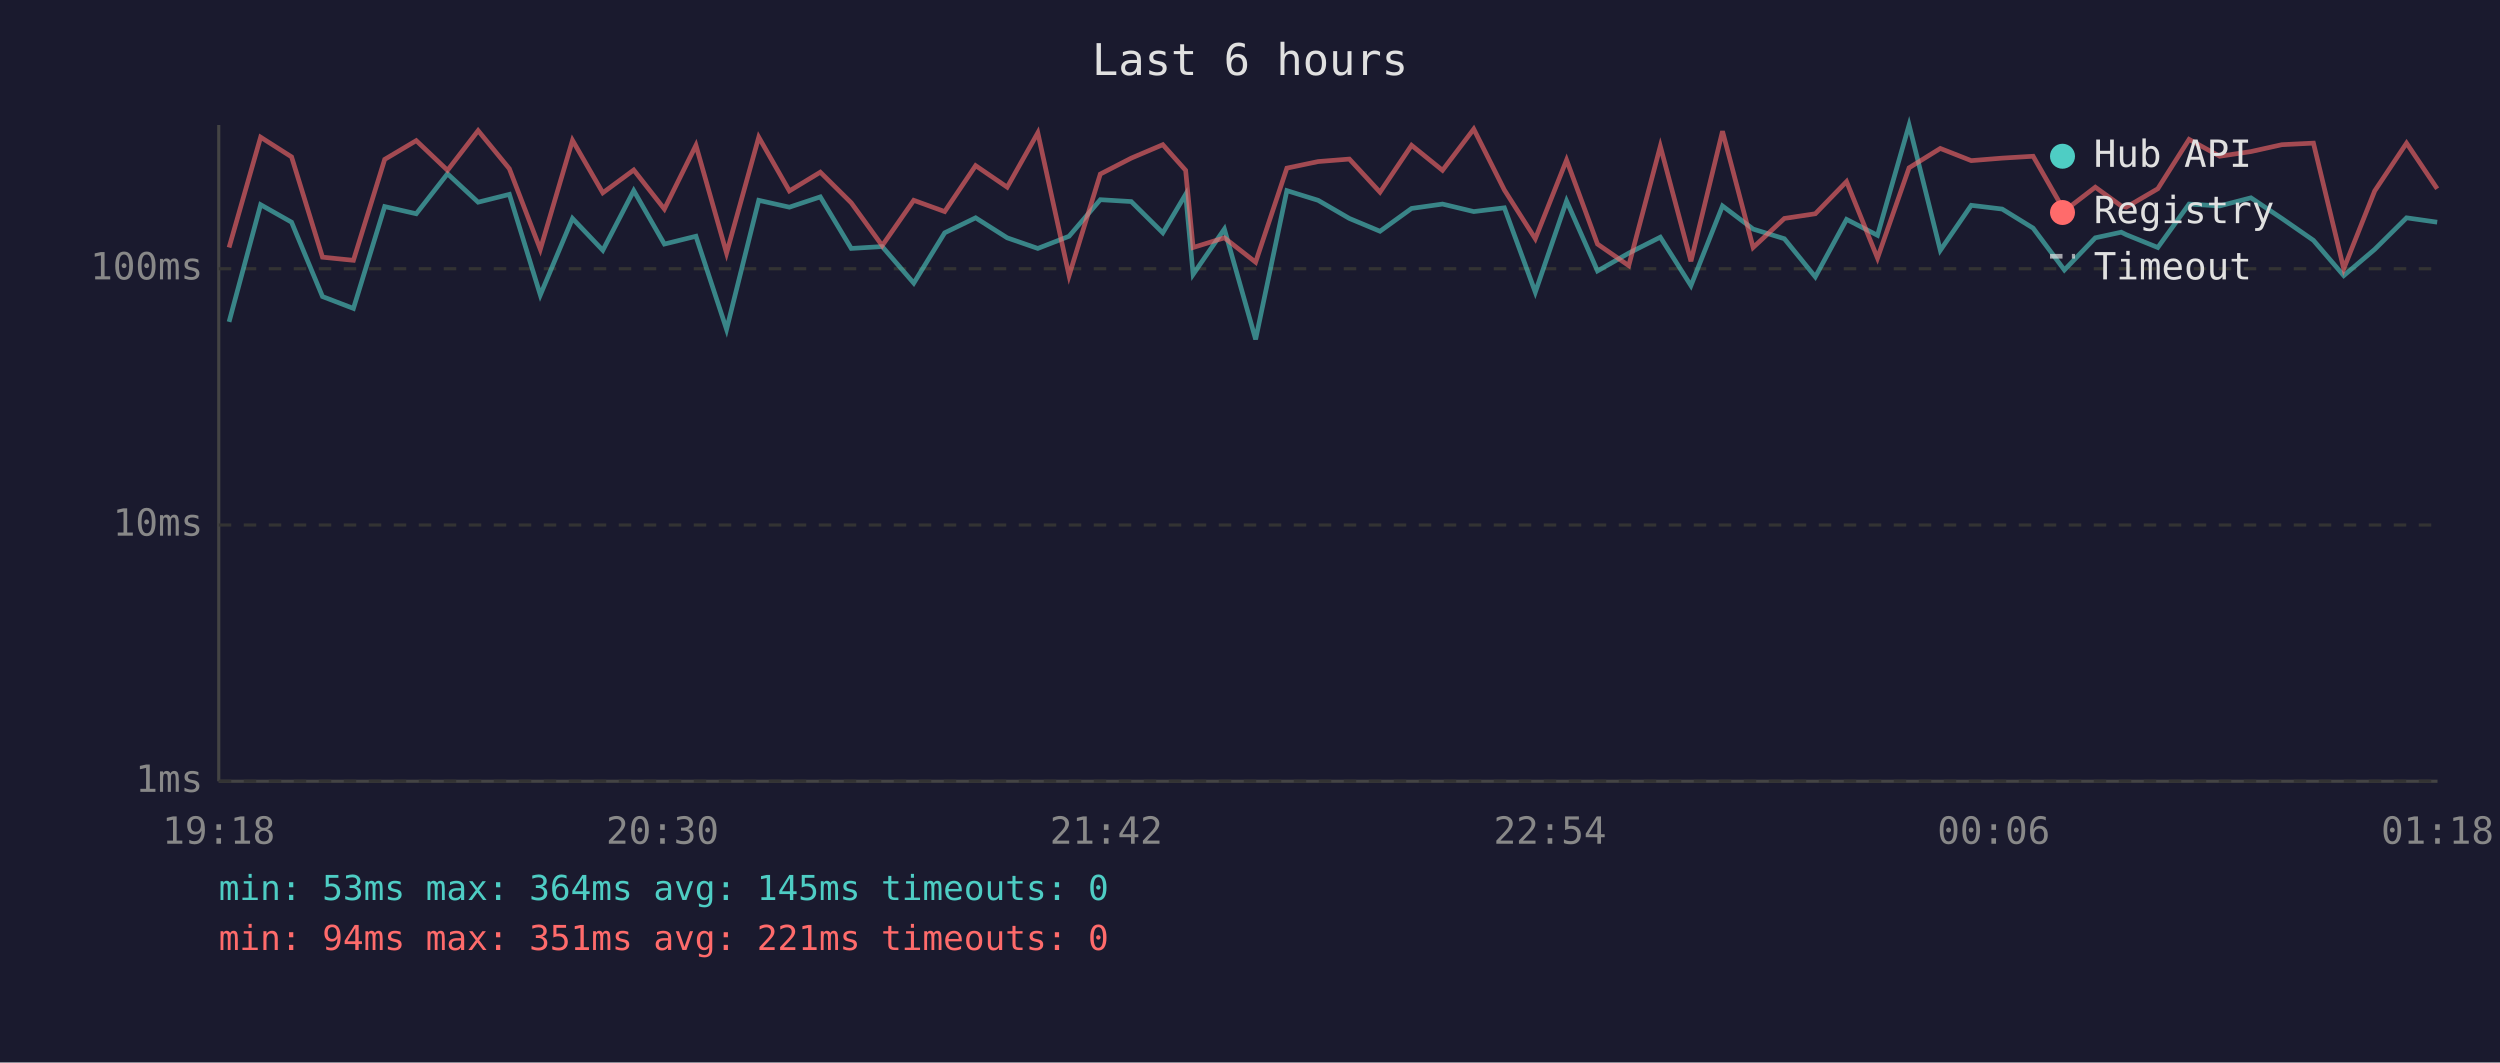
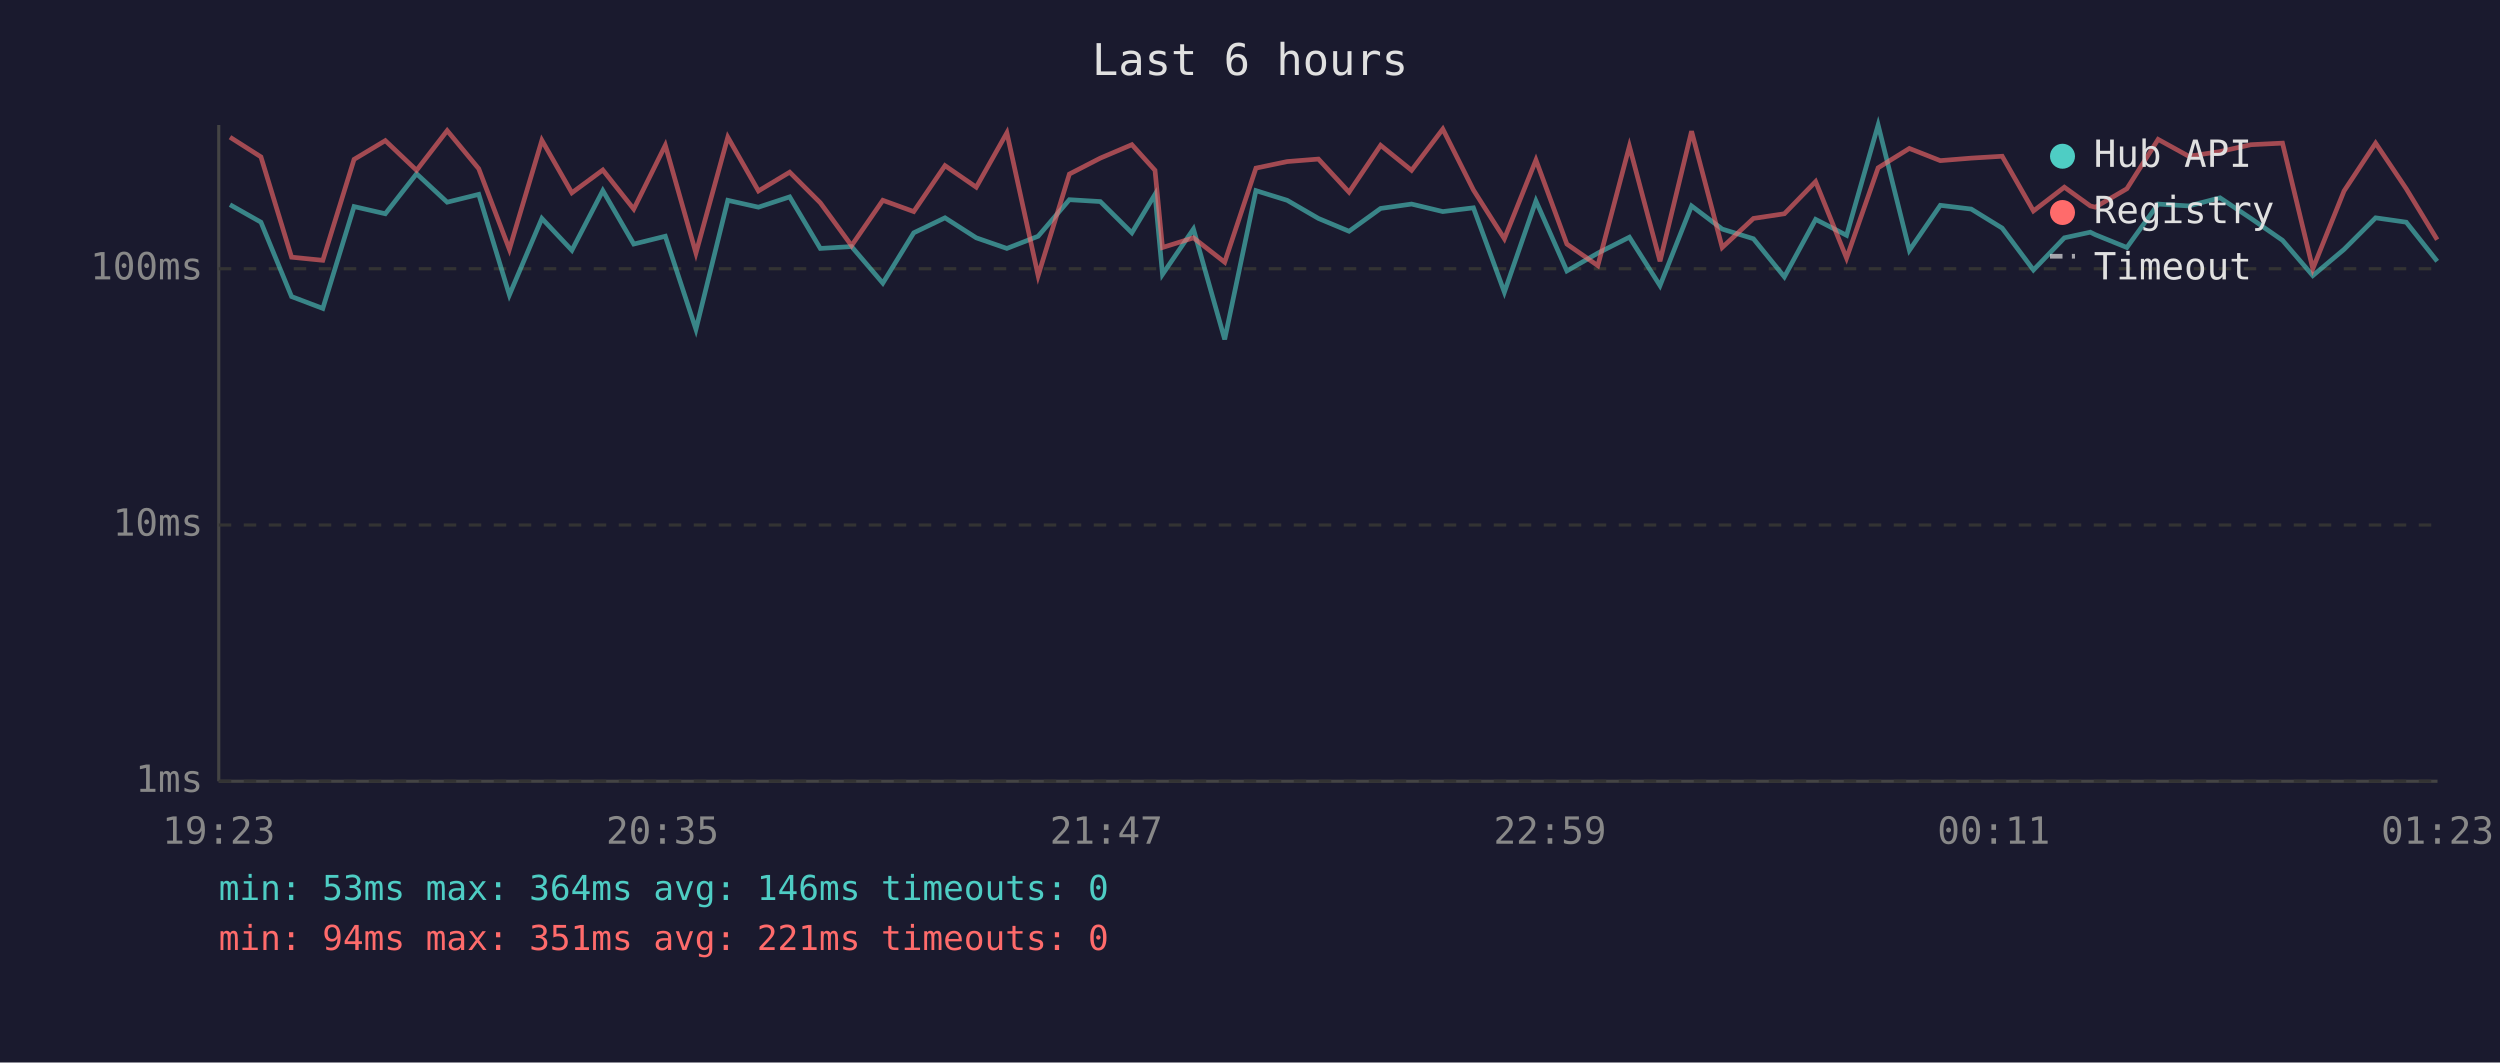
<svg xmlns="http://www.w3.org/2000/svg" viewBox="0 0 800 340" font-family="monospace" font-size="12">
  <rect width="800" height="340" fill="#1a1a2e" />
  <text x="400" y="24" fill="#e0e0e0" font-size="14" text-anchor="middle">Last 6 hours</text>
  <line x1="70" y1="40" x2="70" y2="250" stroke="#444" stroke-width="1" />
  <line x1="70" y1="250" x2="780" y2="250" stroke="#444" stroke-width="1" />
  <line x1="70" y1="250" x2="780" y2="250" stroke="#333" stroke-width="1" stroke-dasharray="4" />
  <text x="65" y="250" fill="#888" text-anchor="end" dominant-baseline="middle">1ms</text>
  <line x1="70" y1="168" x2="780" y2="168" stroke="#333" stroke-width="1" stroke-dasharray="4" />
  <text x="65" y="168" fill="#888" text-anchor="end" dominant-baseline="middle">10ms</text>
  <line x1="70" y1="86" x2="780" y2="86" stroke="#333" stroke-width="1" stroke-dasharray="4" />
  <text x="65" y="86" fill="#888" text-anchor="end" dominant-baseline="middle">100ms</text>
-   <text x="70" y="270" fill="#888" text-anchor="middle">19:18</text>
-   <text x="212" y="270" fill="#888" text-anchor="middle">20:30</text>
-   <text x="354" y="270" fill="#888" text-anchor="middle">21:42</text>
-   <text x="496" y="270" fill="#888" text-anchor="middle">22:54</text>
-   <text x="638" y="270" fill="#888" text-anchor="middle">00:06</text>
-   <text x="780" y="270" fill="#888" text-anchor="middle">01:18</text>
-   <polyline points="73.3,103.0 83.4,65.5 93.3,71.1 103.2,94.9 113.1,98.7 123.1,66.1 133.2,68.4 143.2,55.6 153.0,64.7 163.0,62.2 172.9,94.4 183.2,69.9 192.9,80.1 202.8,61.0 212.6,78.1 222.7,75.6 232.5,105.4 242.8,64.1 252.6,66.3 262.5,63.0 272.4,79.5 282.3,78.9 292.4,90.6 302.3,74.5 312.2,69.7 322.3,76.1 332.1,79.5 342.1,75.6 352.1,63.9 362.0,64.5 372.1,74.5 379.4,62.2 381.8,87.8 391.8,73.3 401.8,108.6 411.8,61.0 421.8,64.1 431.8,69.9 441.6,74.0 451.7,66.7 461.6,65.3 471.6,67.7 481.4,66.5 491.3,93.5 501.3,64.3 511.2,86.7 521.2,81.0 531.3,75.9 541.1,91.4 551.2,65.9 561.0,73.3 571.0,76.4 580.9,88.6 590.9,70.2 600.8,75.3 610.9,40.0 620.9,80.1 630.8,65.7 640.7,66.9 650.6,73.0 660.6,86.4 670.5,76.1 678.8,74.3 680.4,75.1 690.5,79.2 700.5,65.3 710.3,65.9 720.3,63.3 730.2,69.9 740.3,76.9 750.0,88.2 759.9,79.8 770.1,69.7 779.9,71.1" fill="none" stroke="#4ecdc4" stroke-width="1.5" opacity="0.6" />
-   <polyline points="73.3,79.2 83.4,43.9 93.3,50.2 103.2,82.3 113.1,83.3 123.1,51.0 133.2,45.0 143.2,54.5 153.0,41.8 163.0,54.0 172.9,79.8 183.2,44.9 192.9,61.7 202.8,54.4 212.6,66.9 222.7,46.5 232.5,81.0 242.8,43.9 252.6,61.1 262.5,55.1 272.4,64.9 282.3,78.6 292.4,64.1 302.3,67.7 312.2,53.0 322.3,59.9 332.1,42.5 342.1,88.2 352.1,55.7 362.0,50.6 372.1,46.3 379.4,54.5 381.8,79.2 391.8,76.1 401.8,83.9 411.8,53.8 421.8,51.7 431.8,50.9 441.6,61.5 451.7,46.5 461.6,54.5 471.6,41.3 481.4,60.8 491.3,76.4 501.3,51.2 511.2,78.1 521.2,85.0 531.3,46.8 541.1,83.6 551.2,42.0 561.0,79.2 571.0,69.9 580.9,68.4 590.9,58.1 600.8,82.6 610.9,53.7 620.9,47.5 630.8,51.4 640.7,50.6 650.6,50.0 660.6,67.5 670.5,59.9 678.8,65.9 680.4,66.3 690.5,60.4 700.5,44.6 710.3,50.0 720.3,48.5 730.2,46.3 740.3,45.8 750.0,86.0 759.9,61.1 770.1,45.8 779.9,60.4" fill="none" stroke="#ff6b6b" stroke-width="1.5" opacity="0.6" />
+   <text x="70" y="270" fill="#888" text-anchor="middle">19:23</text>
+   <text x="212" y="270" fill="#888" text-anchor="middle">20:35</text>
+   <text x="354" y="270" fill="#888" text-anchor="middle">21:47</text>
+   <text x="496" y="270" fill="#888" text-anchor="middle">22:59</text>
+   <text x="638" y="270" fill="#888" text-anchor="middle">00:11</text>
+   <text x="780" y="270" fill="#888" text-anchor="middle">01:23</text>
+   <polyline points="73.6,65.5 83.5,71.1 93.3,94.9 103.3,98.7 113.3,66.1 123.3,68.4 133.3,55.6 143.1,64.7 153.2,62.2 163.0,94.4 173.4,69.9 183.0,80.1 192.9,61.0 202.8,78.1 212.9,75.6 222.7,105.4 232.9,64.1 242.7,66.3 252.7,63.0 262.5,79.5 272.5,78.9 282.5,90.6 292.4,74.5 302.4,69.7 312.4,76.1 322.2,79.5 332.2,75.6 342.2,63.9 352.1,64.5 362.2,74.5 369.6,62.2 372.0,87.8 381.9,73.3 391.9,108.6 401.9,61.0 411.9,64.1 421.9,69.9 431.7,74.0 441.8,66.7 451.7,65.3 461.7,67.7 471.5,66.5 481.4,93.5 491.5,64.3 501.4,86.7 511.3,81.0 521.4,75.9 531.2,91.4 541.3,65.9 551.1,73.3 561.1,76.4 571.0,88.6 581.0,70.2 590.9,75.3 601.0,40.0 611.0,80.1 620.9,65.7 630.8,66.9 640.7,73.0 650.7,86.4 660.6,76.1 668.9,74.3 670.5,75.1 680.6,79.2 690.6,65.3 700.4,65.9 710.4,63.3 720.3,69.9 730.4,76.9 740.1,88.2 750.1,79.8 760.2,69.7 770.0,71.1 779.9,83.6" fill="none" stroke="#4ecdc4" stroke-width="1.5" opacity="0.6" />
+   <polyline points="73.6,43.9 83.5,50.2 93.3,82.3 103.3,83.3 113.3,51.0 123.3,45.0 133.3,54.5 143.1,41.8 153.2,54.0 163.0,79.8 173.4,44.9 183.0,61.7 192.9,54.4 202.8,66.9 212.9,46.5 222.7,81.0 232.9,43.9 242.7,61.1 252.7,55.1 262.5,64.9 272.5,78.6 282.5,64.1 292.4,67.7 302.4,53.0 312.4,59.9 322.2,42.5 332.2,88.2 342.2,55.7 352.1,50.6 362.2,46.3 369.6,54.5 372.0,79.2 381.9,76.1 391.9,83.9 401.9,53.8 411.9,51.7 421.9,50.9 431.7,61.5 441.8,46.5 451.7,54.5 461.7,41.3 471.5,60.8 481.4,76.4 491.5,51.2 501.4,78.1 511.3,85.0 521.4,46.8 531.2,83.6 541.3,42.0 551.1,79.2 561.1,69.9 571.0,68.4 581.0,58.1 590.9,82.6 601.0,53.7 611.0,47.5 620.9,51.4 630.8,50.6 640.7,50.0 650.7,67.5 660.6,59.9 668.9,65.9 670.5,66.3 680.6,60.4 690.6,44.6 700.4,50.0 710.4,48.5 720.3,46.3 730.4,45.8 740.1,86.0 750.1,61.1 760.2,45.8 770.0,60.4 779.9,76.7" fill="none" stroke="#ff6b6b" stroke-width="1.5" opacity="0.6" />
  <circle cx="660" cy="50" r="4" fill="#4ecdc4" />
  <text x="670" y="50" fill="#e0e0e0" dominant-baseline="middle">Hub API</text>
  <circle cx="660" cy="68" r="4" fill="#ff6b6b" />
  <text x="670" y="68" fill="#e0e0e0" dominant-baseline="middle">Registry</text>
  <line x1="656" y1="82" x2="664" y2="82" stroke="#e0e0e0" stroke-width="1.5" stroke-dasharray="4,3" opacity="0.7" />
  <text x="670" y="86" fill="#e0e0e0" dominant-baseline="middle">Timeout</text>
-   <text x="70" y="288" fill="#4ecdc4" font-size="11">min: 53ms  max: 364ms  avg: 145ms  timeouts: 0</text>
+   <text x="70" y="288" fill="#4ecdc4" font-size="11">min: 53ms  max: 364ms  avg: 146ms  timeouts: 0</text>
  <text x="70" y="304" fill="#ff6b6b" font-size="11">min: 94ms  max: 351ms  avg: 221ms  timeouts: 0</text>
</svg>
